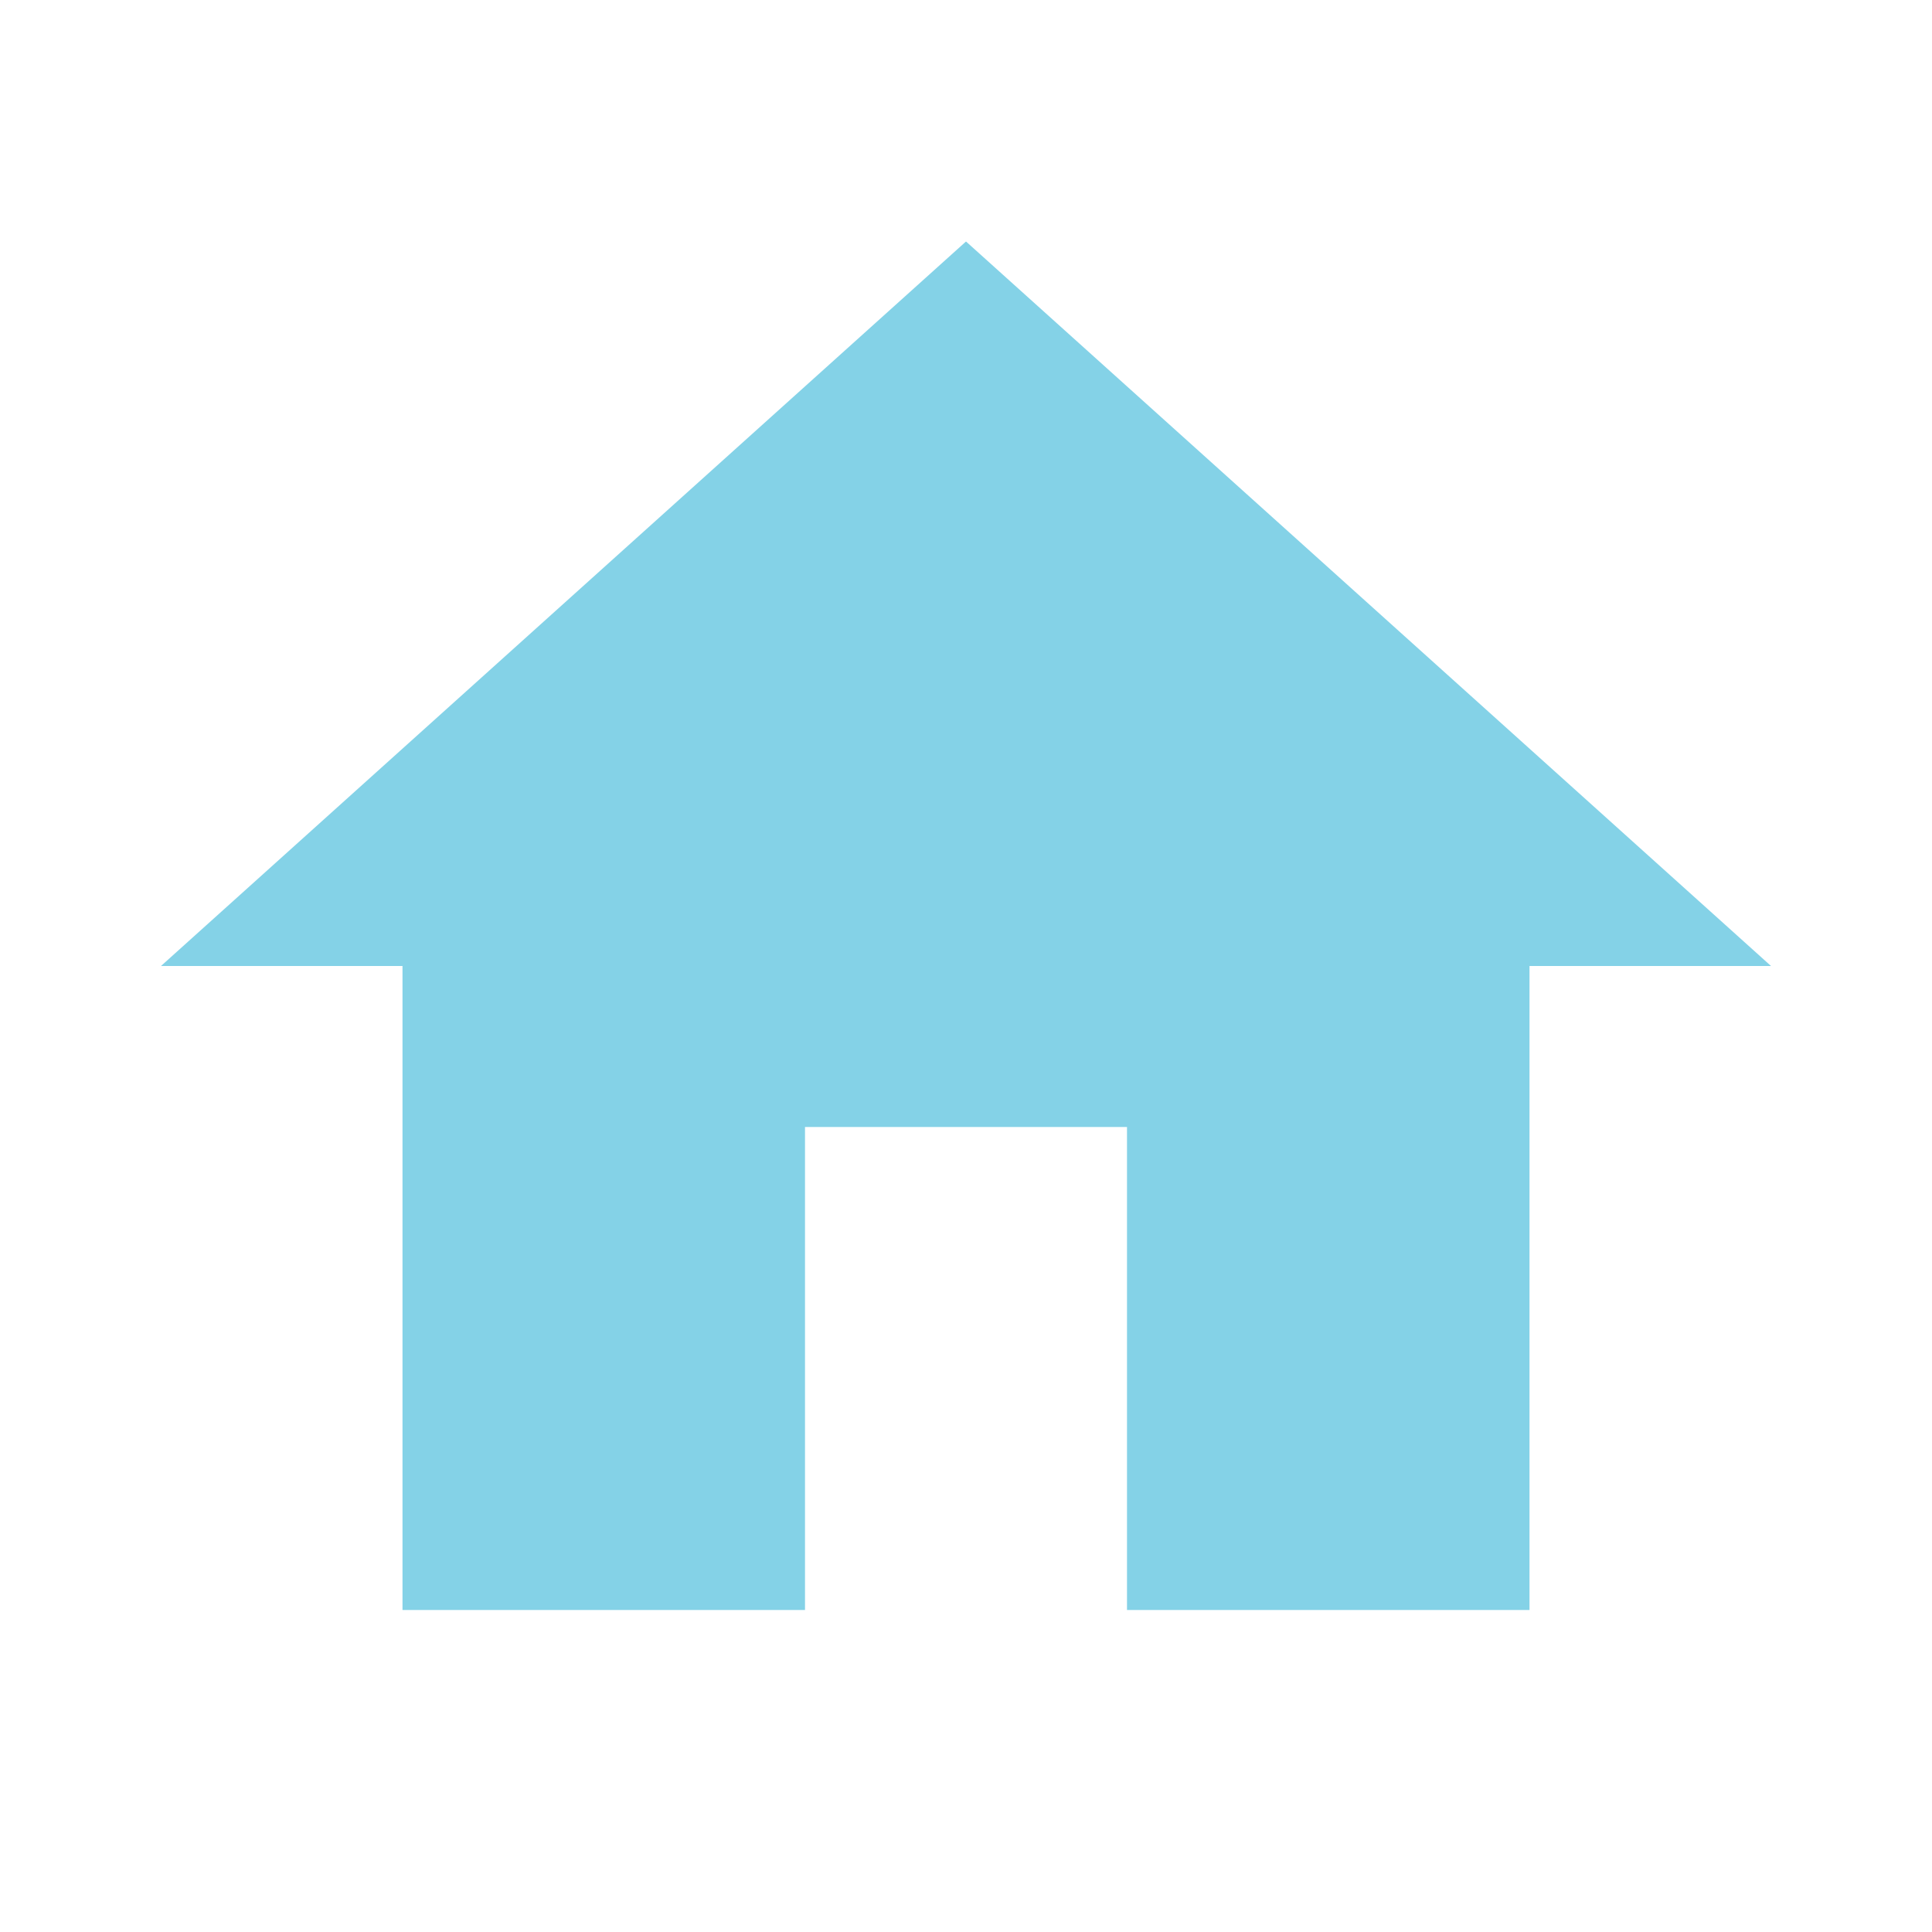
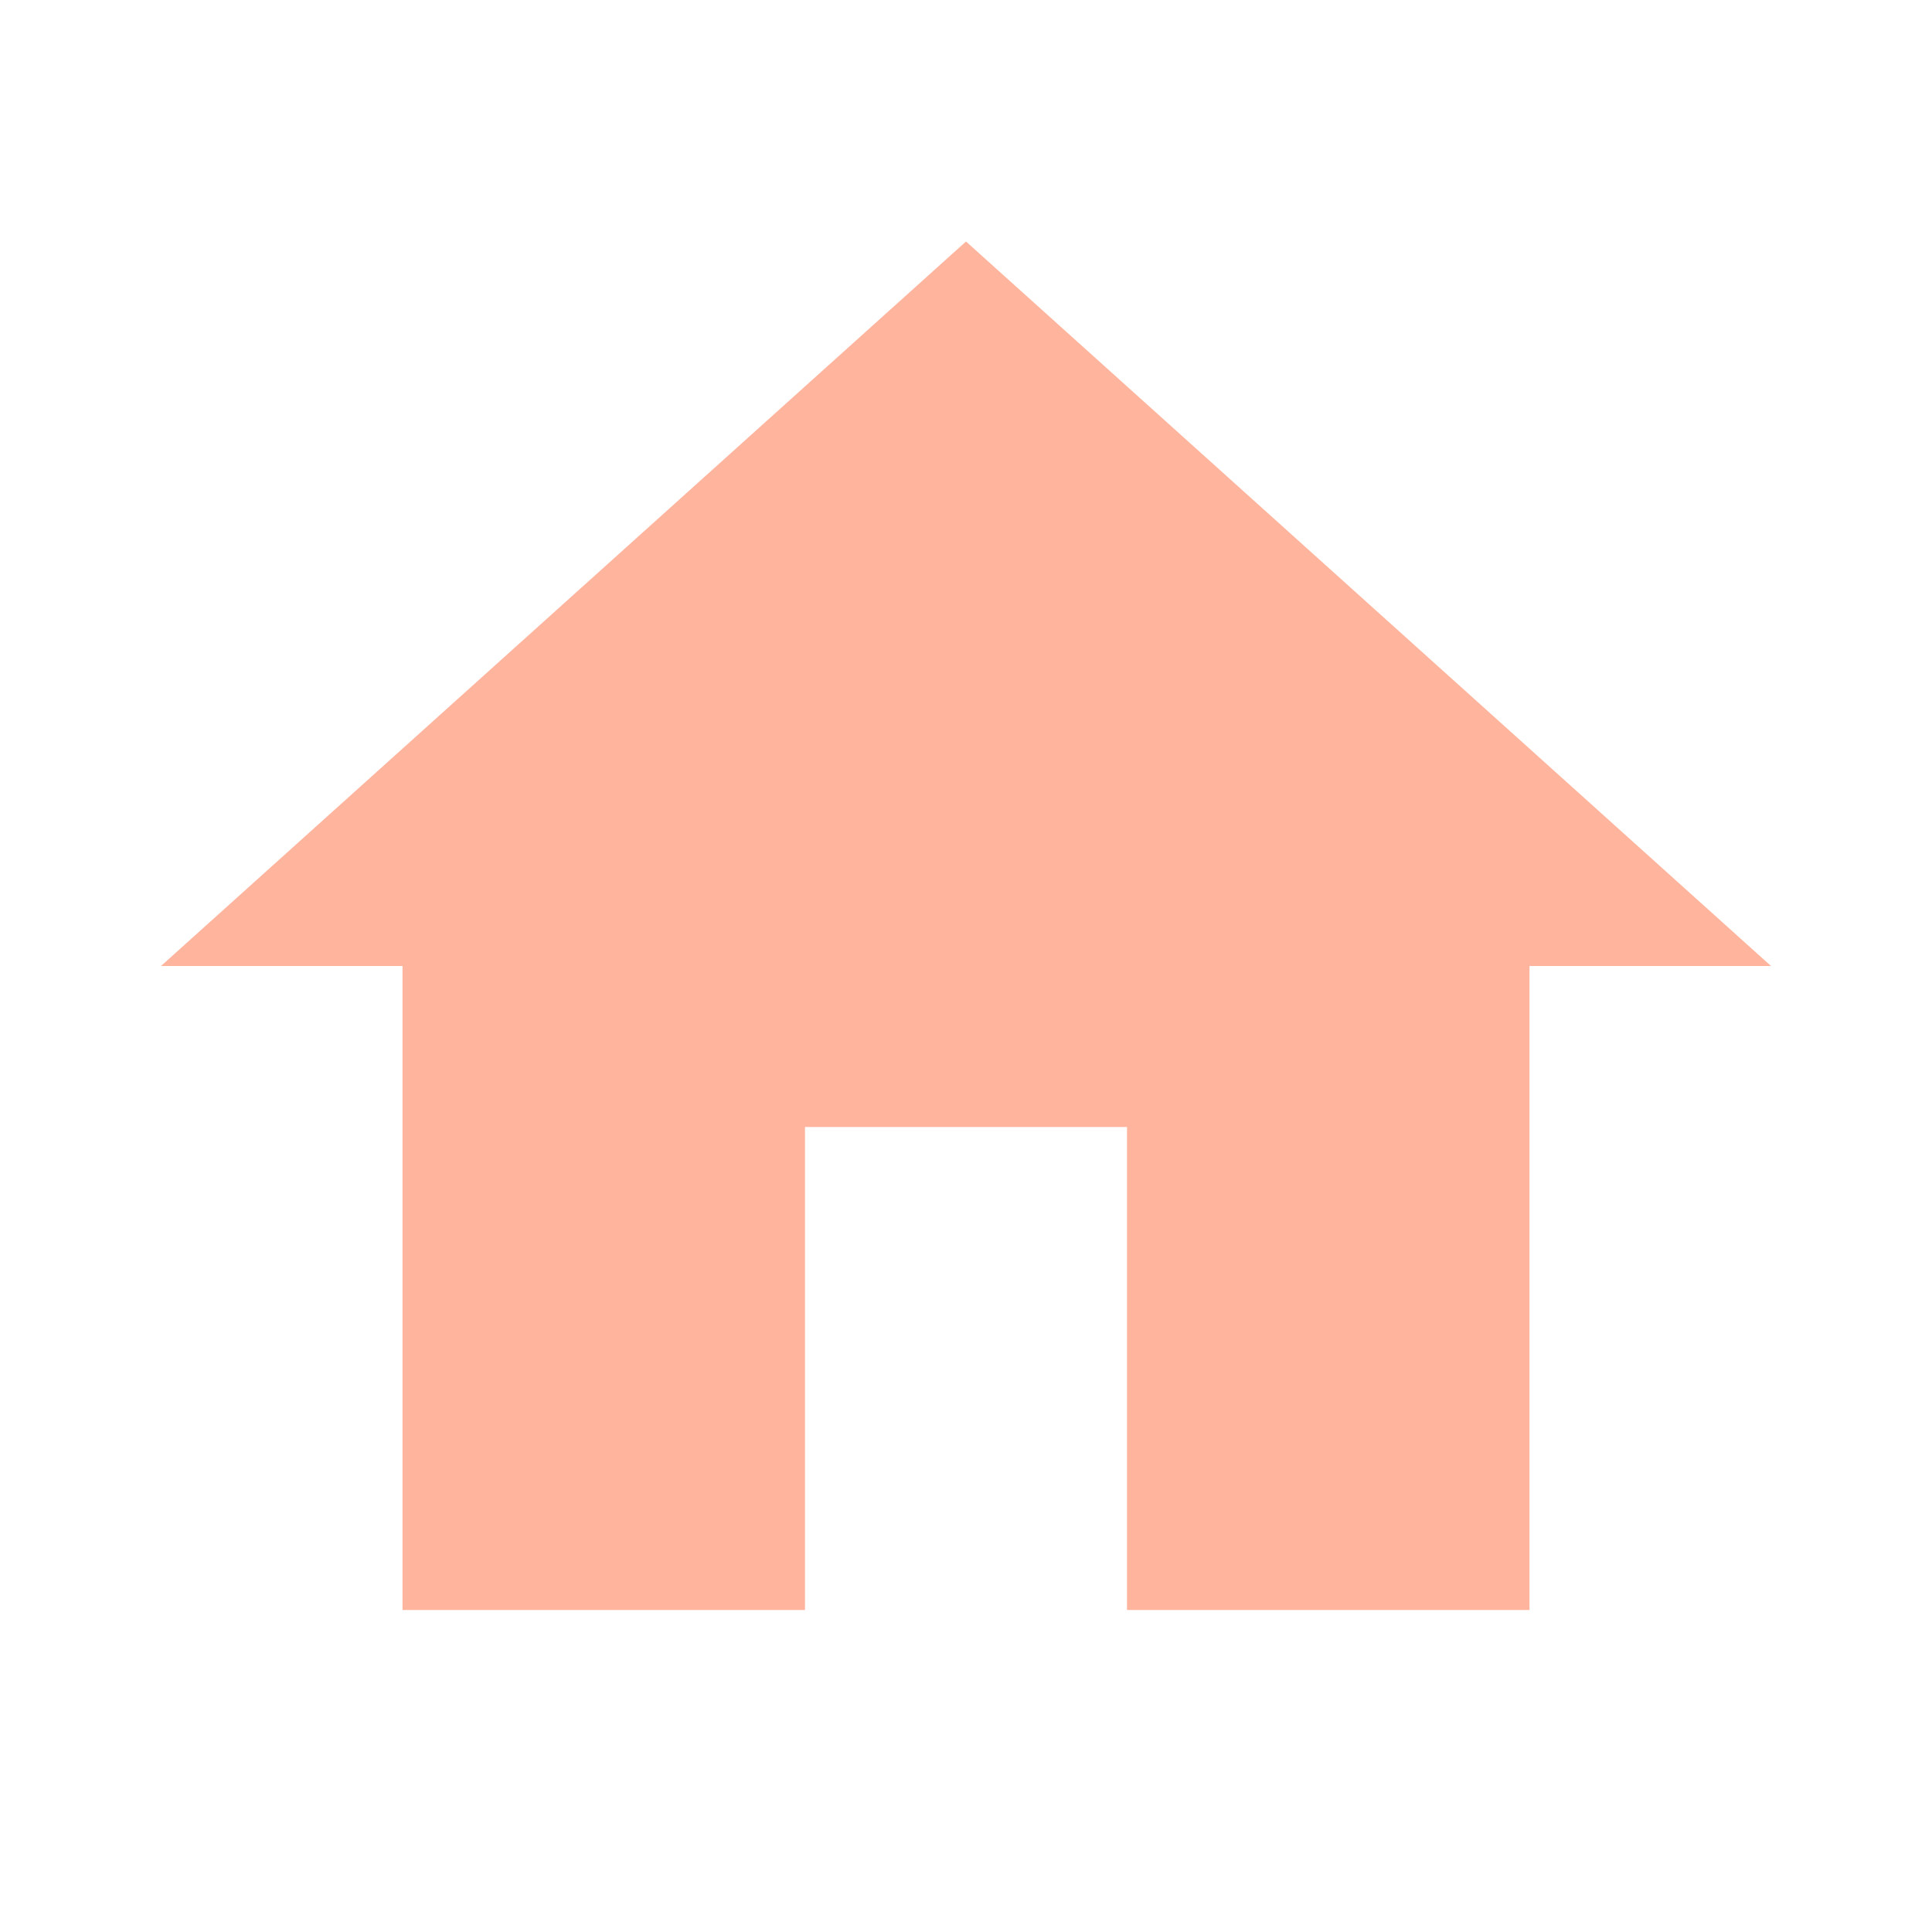
- <svg xmlns="http://www.w3.org/2000/svg" fill="#84D2E7" preserveAspectRatio="xMidYMid meet" id="mdi-home" viewBox="0 0 24 24">
+ <svg xmlns="http://www.w3.org/2000/svg" fill="#FFB59D" preserveAspectRatio="xMidYMid meet" id="mdi-home" viewBox="0 0 24 24">
  <path d="M10,20V14H14V20H19V12H22L12,3L2,12H5V20H10Z" />
</svg>
